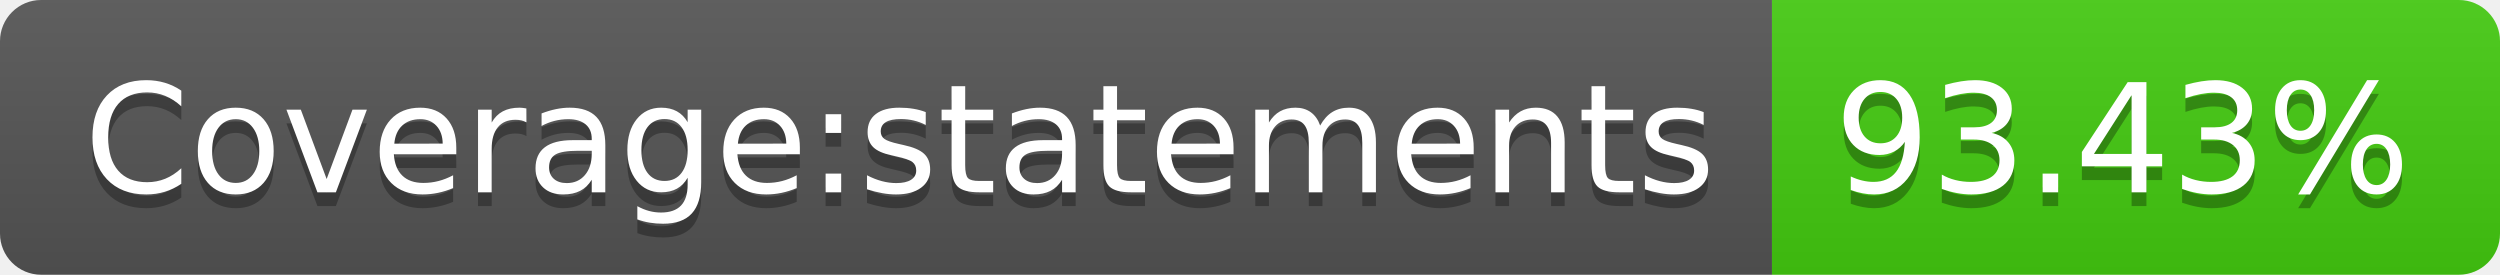
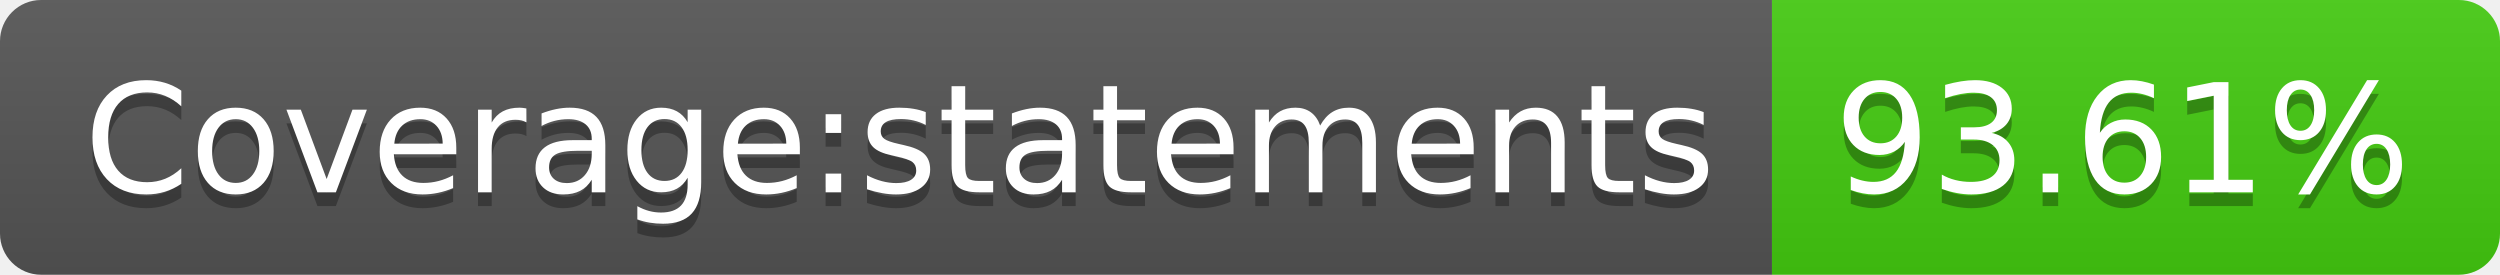
<svg xmlns="http://www.w3.org/2000/svg" width="182" height="20">
  <linearGradient id="b" x2="0" y2="100%">
    <stop offset="0" stop-color="#bbb" stop-opacity=".1" />
    <stop offset="1" stop-opacity=".1" />
  </linearGradient>
  <clipPath id="a">
    <rect width="182" height="20" rx="3" fill="#fff" />
  </clipPath>
  <g clip-path="url(#a)">
    <path fill="#555" d="M0 0h129v20H0z" />
    <path fill="#4c1" d="M129 0h53v20H129z" />
    <path fill="url(#b)" d="M0 0h182v20H0z" />
  </g>
  <g fill="#fff" text-anchor="middle" font-family="DejaVu Sans,Verdana,Geneva,sans-serif" font-size="110">
    <text x="655" y="150" fill="#010101" fill-opacity=".3" transform="scale(.1)" textLength="1190">Coverage:statements</text>
    <text x="655" y="140" transform="scale(.1)" textLength="1190">Coverage:statements</text>
-     <text x="1545" y="150" fill="#010101" fill-opacity=".3" transform="scale(.1)" textLength="430">93.43%</text>
-     <text x="1545" y="140" transform="scale(.1)" textLength="430">93.43%</text>
+     <text x="1545" y="150" fill="#010101" fill-opacity=".3" transform="scale(.1)" textLength="430">93.61%</text>
+     <text x="1545" y="140" transform="scale(.1)" textLength="430">93.61%</text>
  </g>
</svg>
